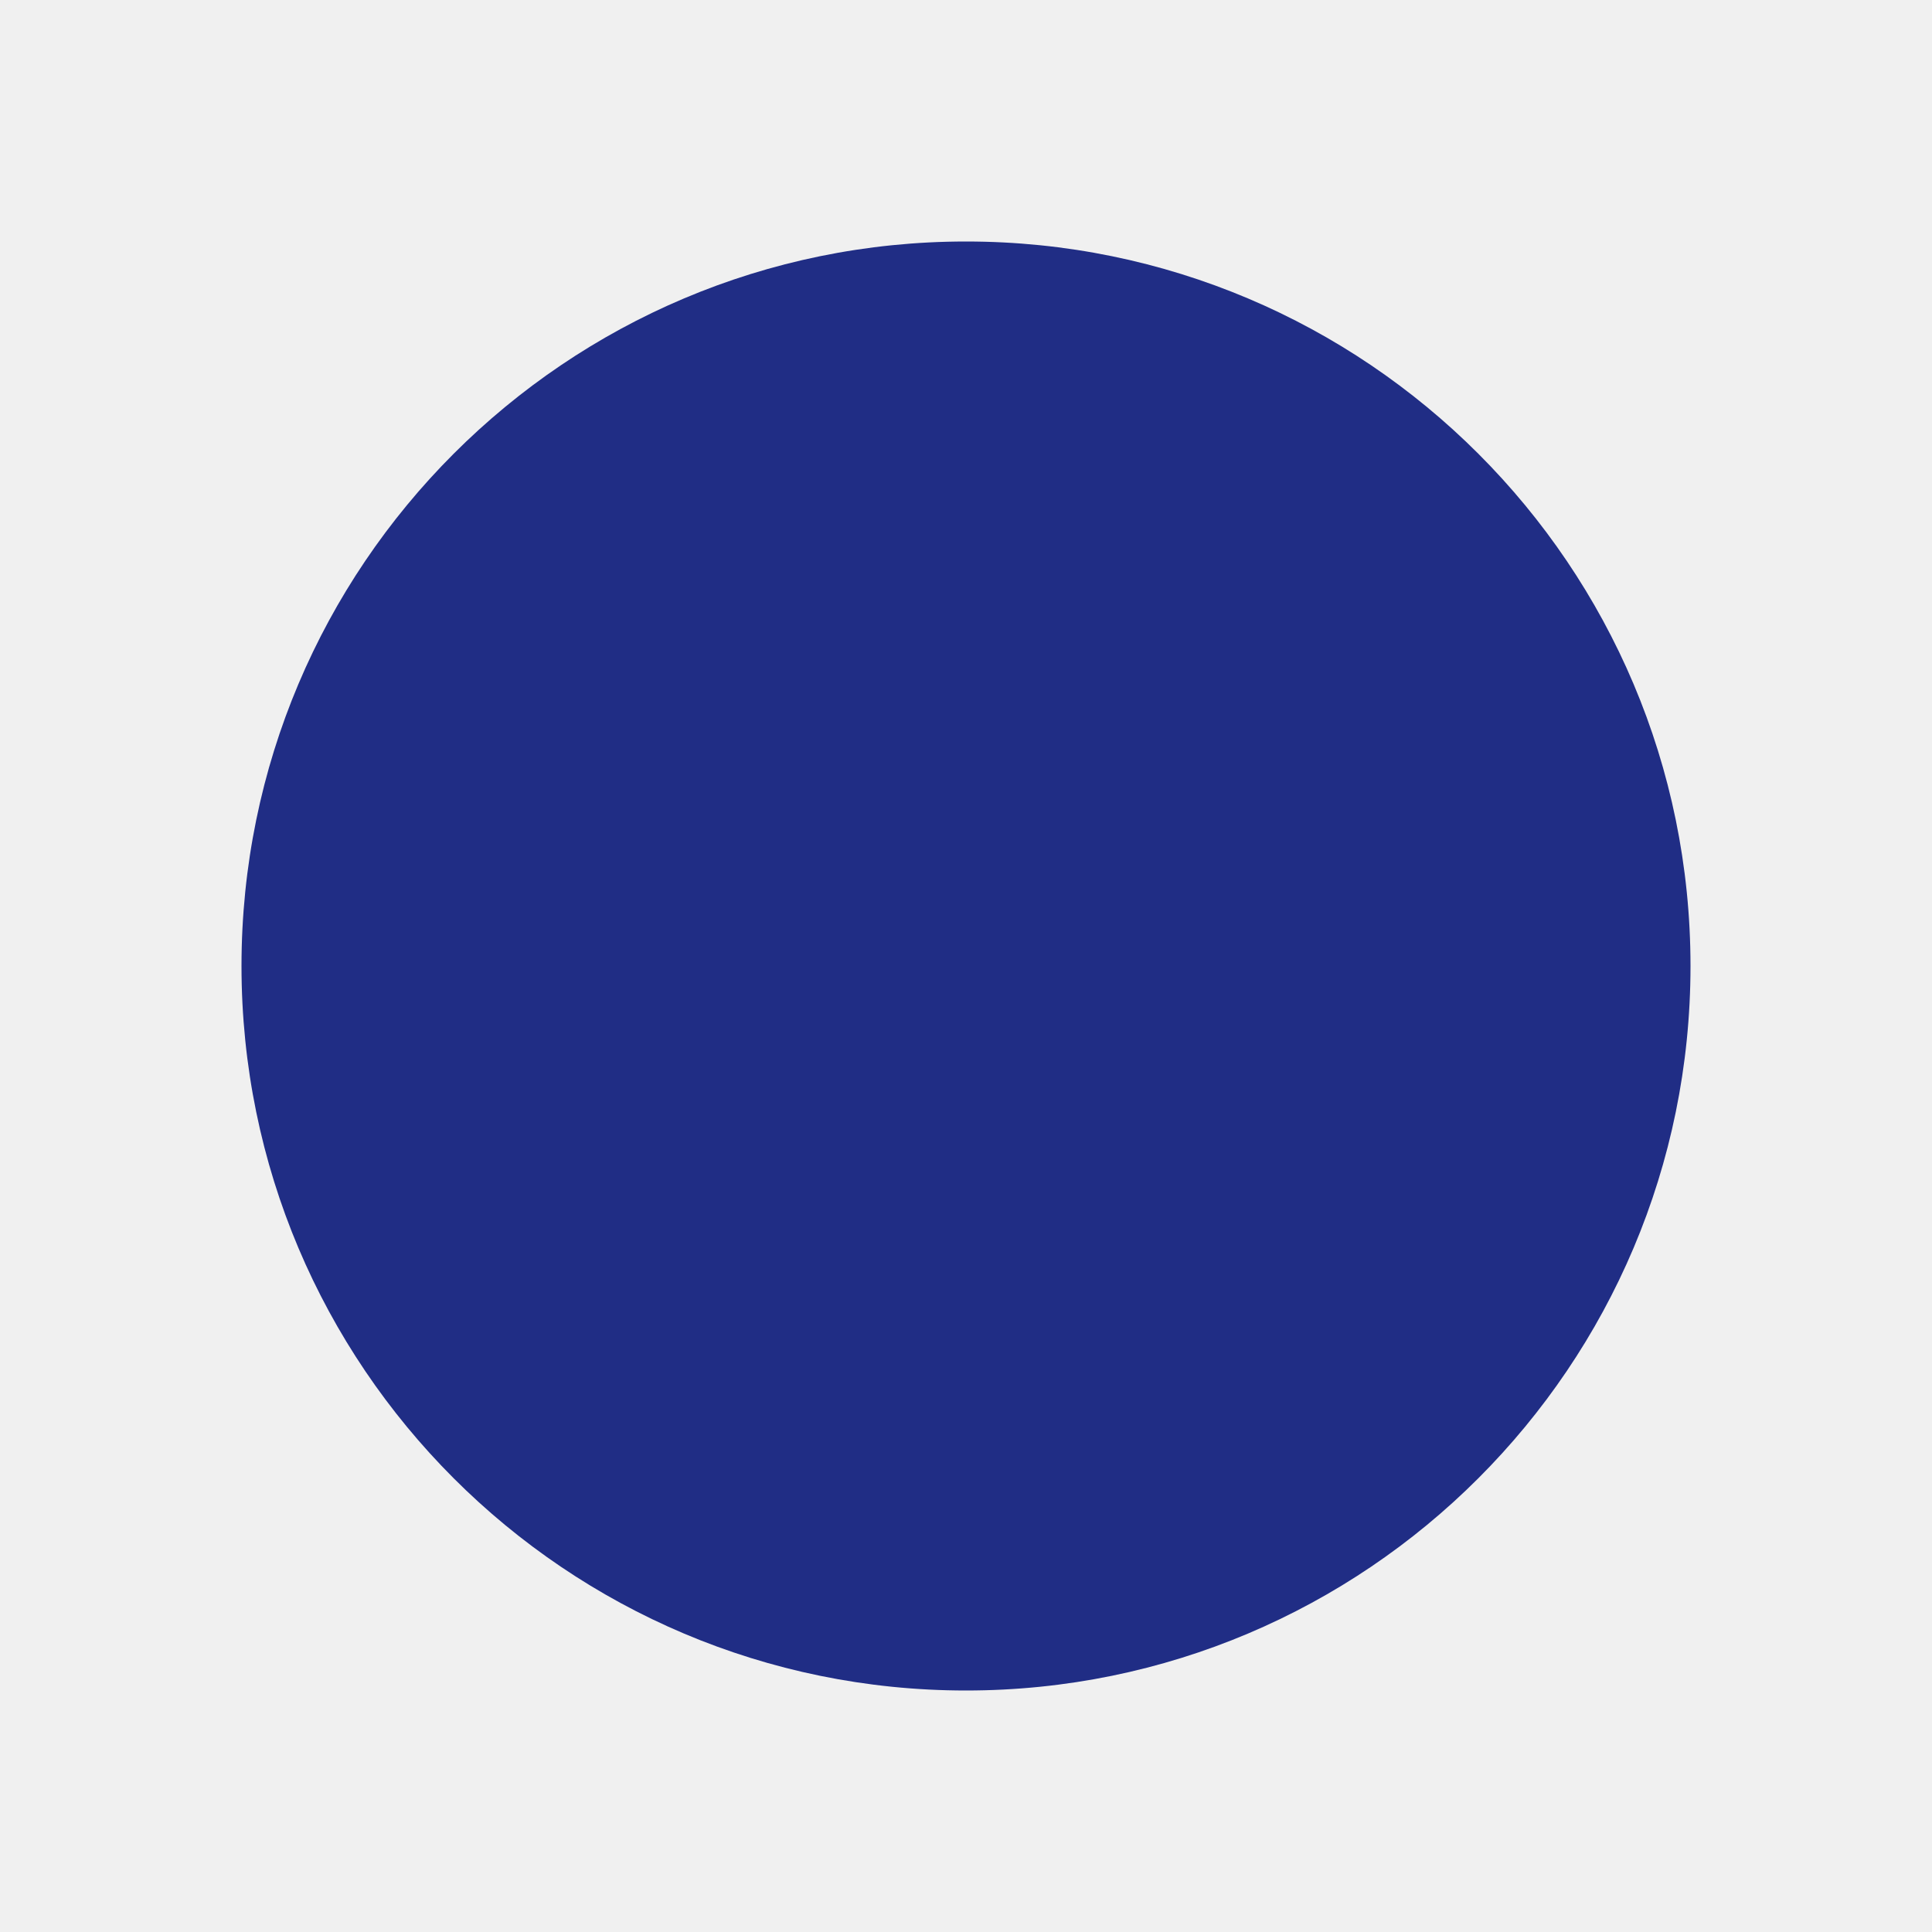
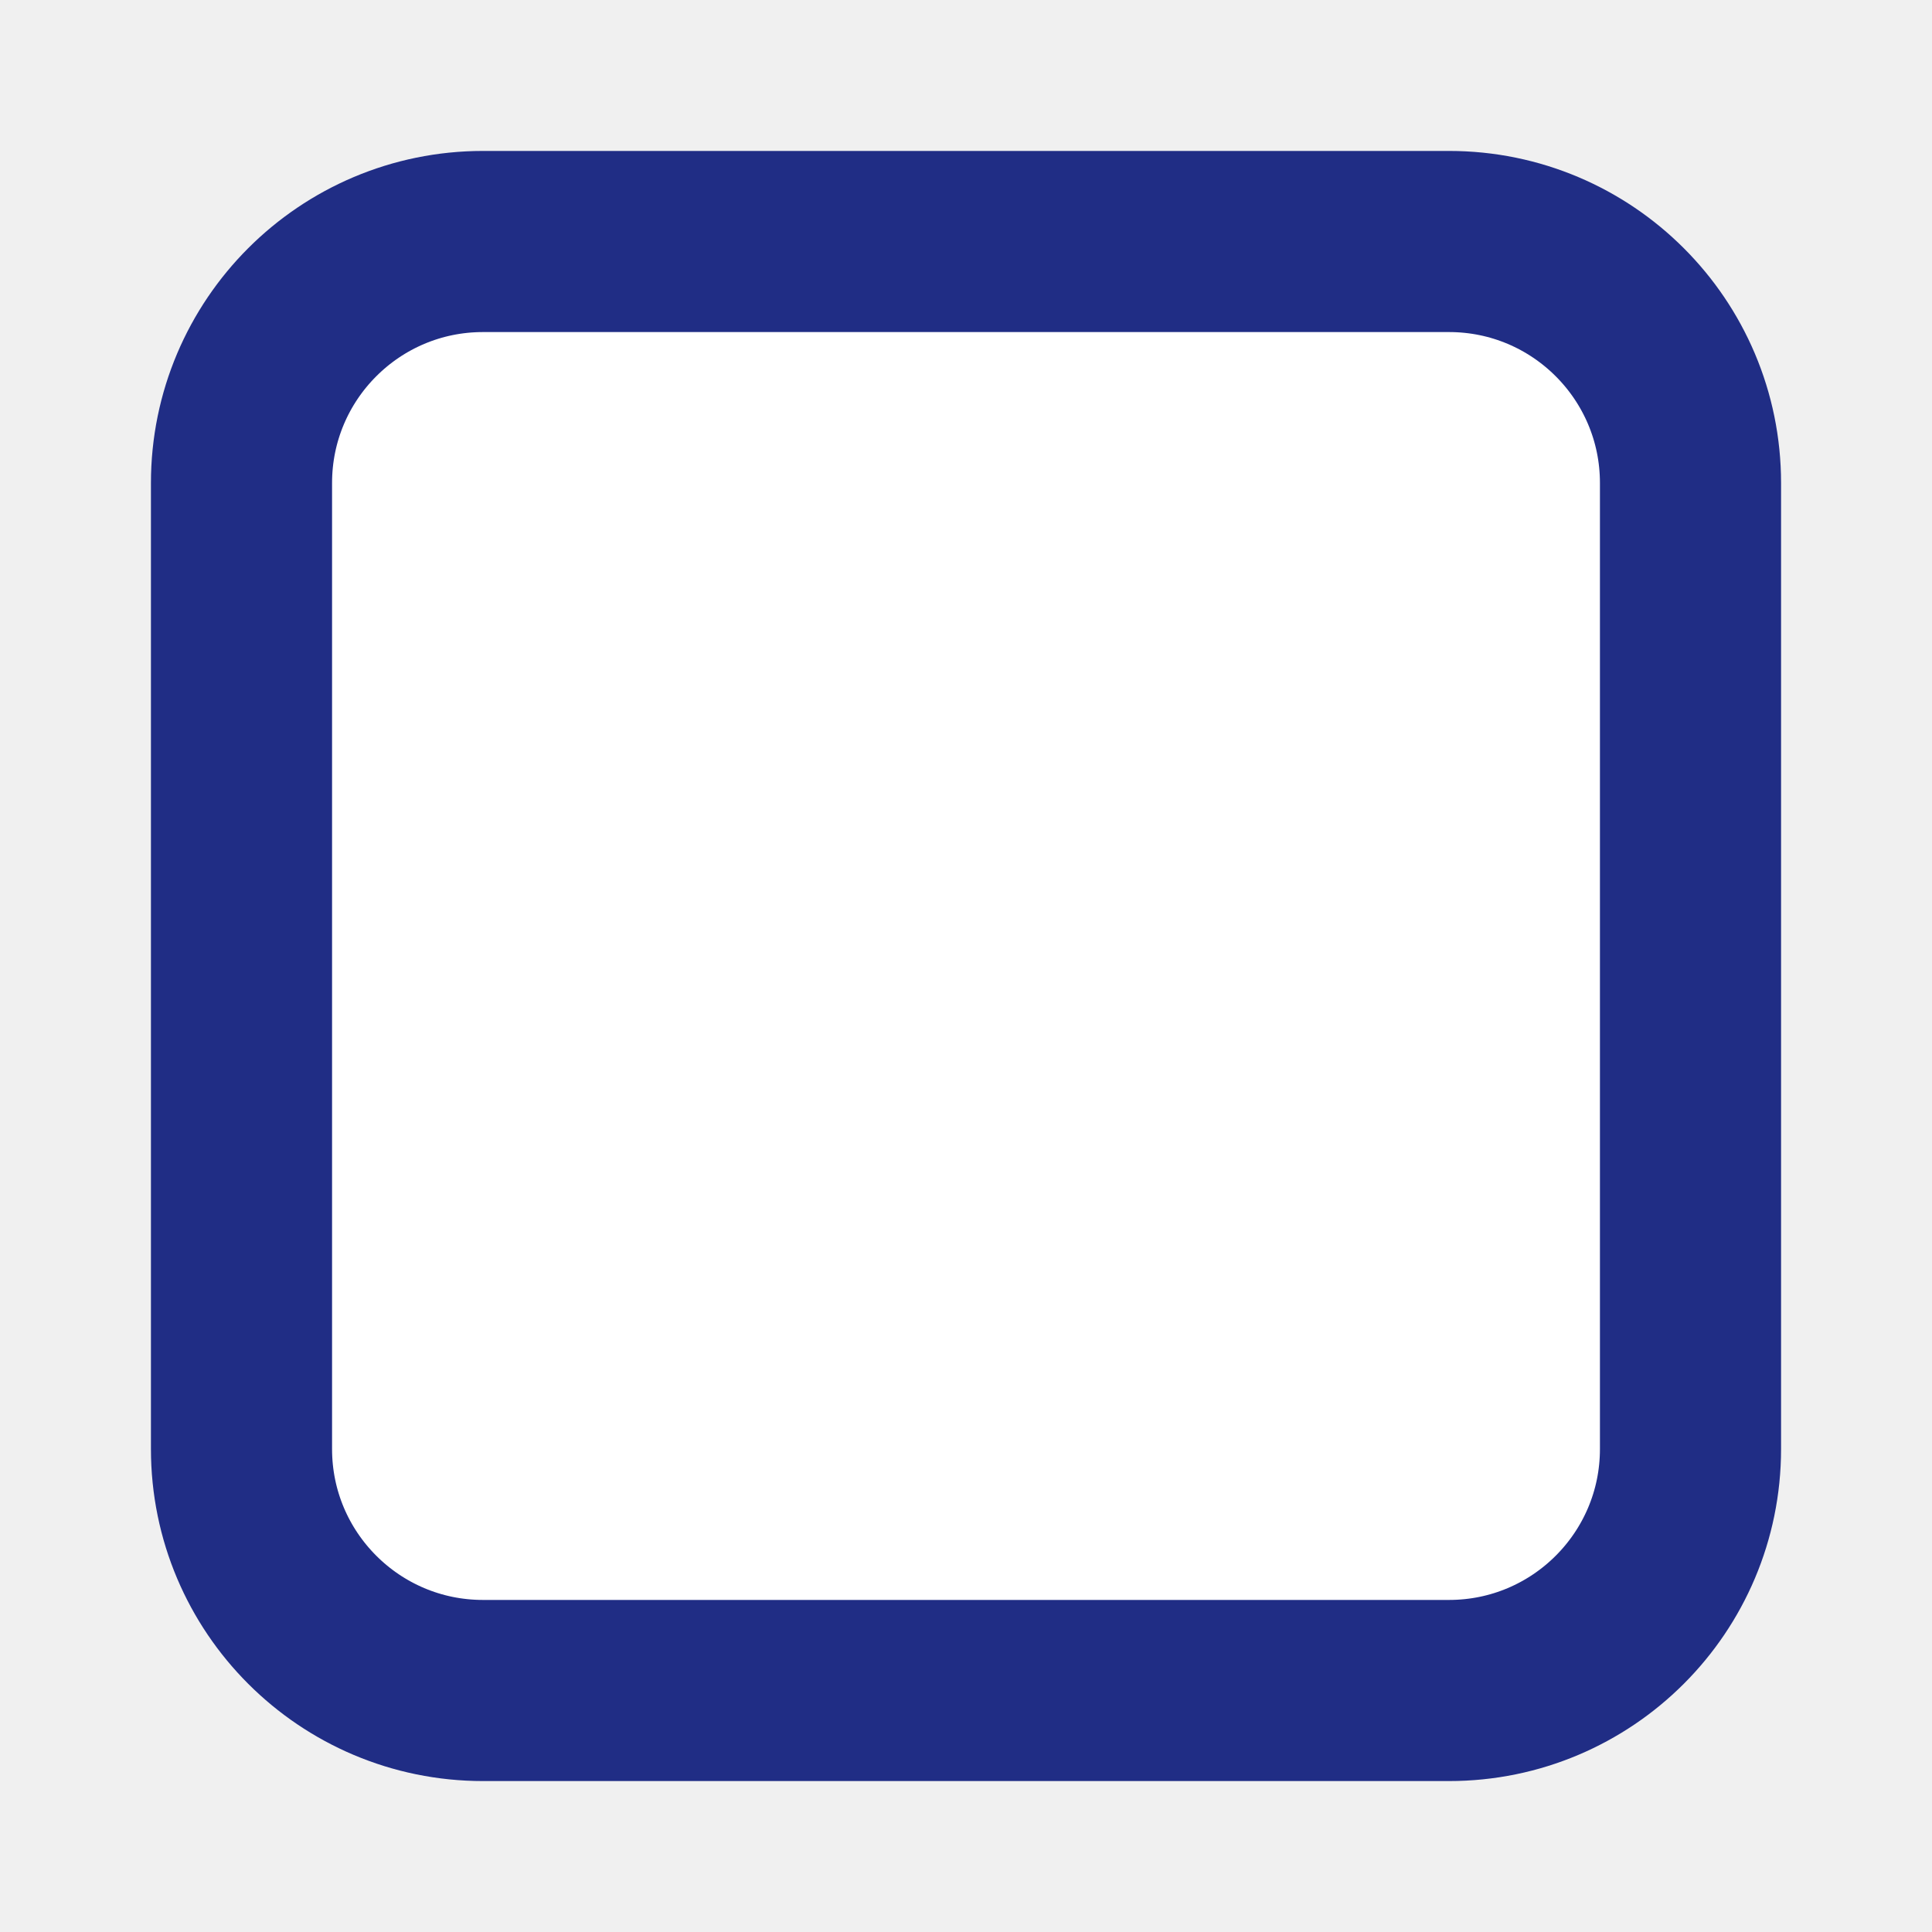
<svg xmlns="http://www.w3.org/2000/svg" viewBox="0 0 128 128">
-   <circle cx="64" cy="64" r="48" fill="#202d85" />
+   <rect x="16" y="16" width="96" height="96" rx="16" fill="white" stroke="#202d85" stroke-width="12" />
</svg>
